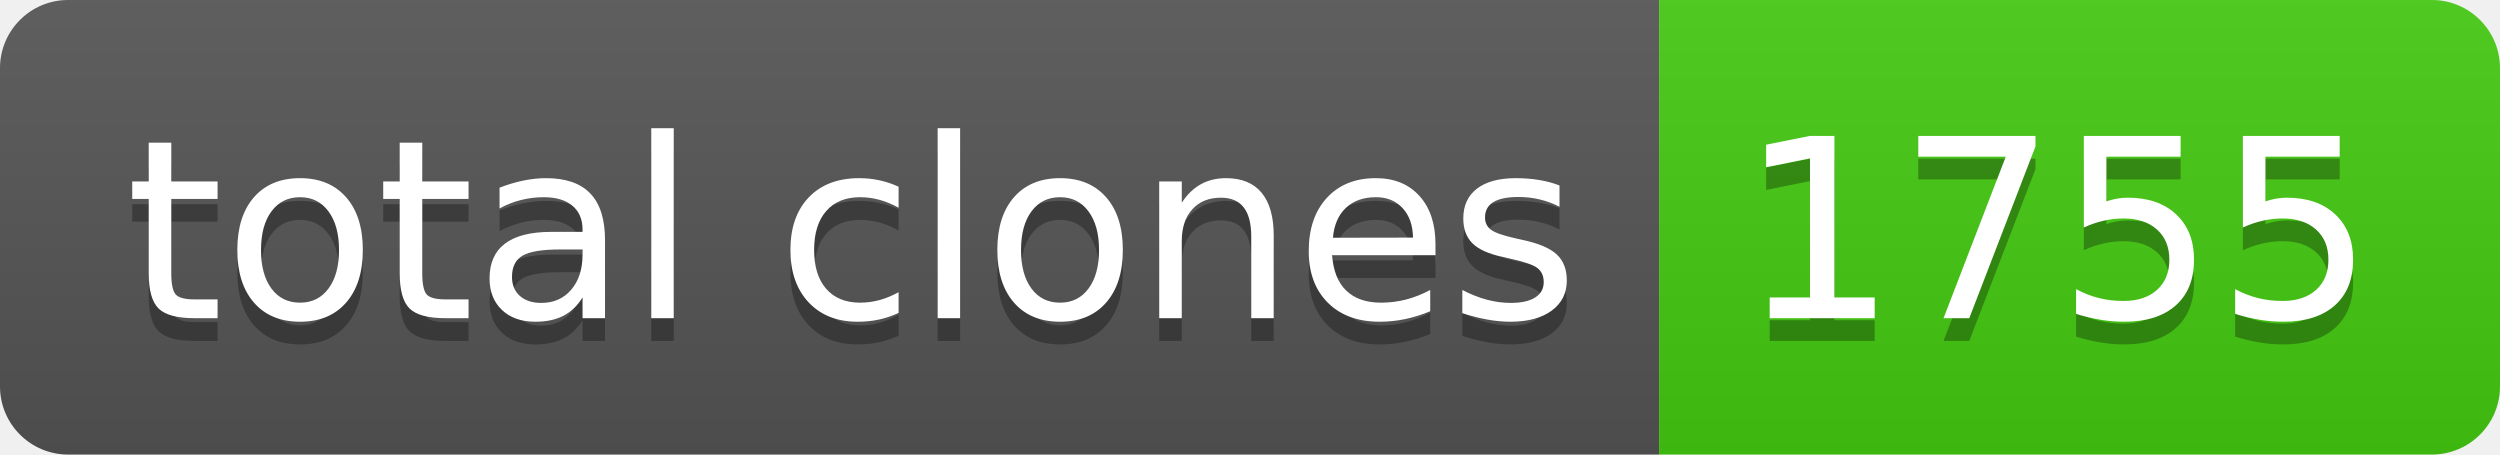
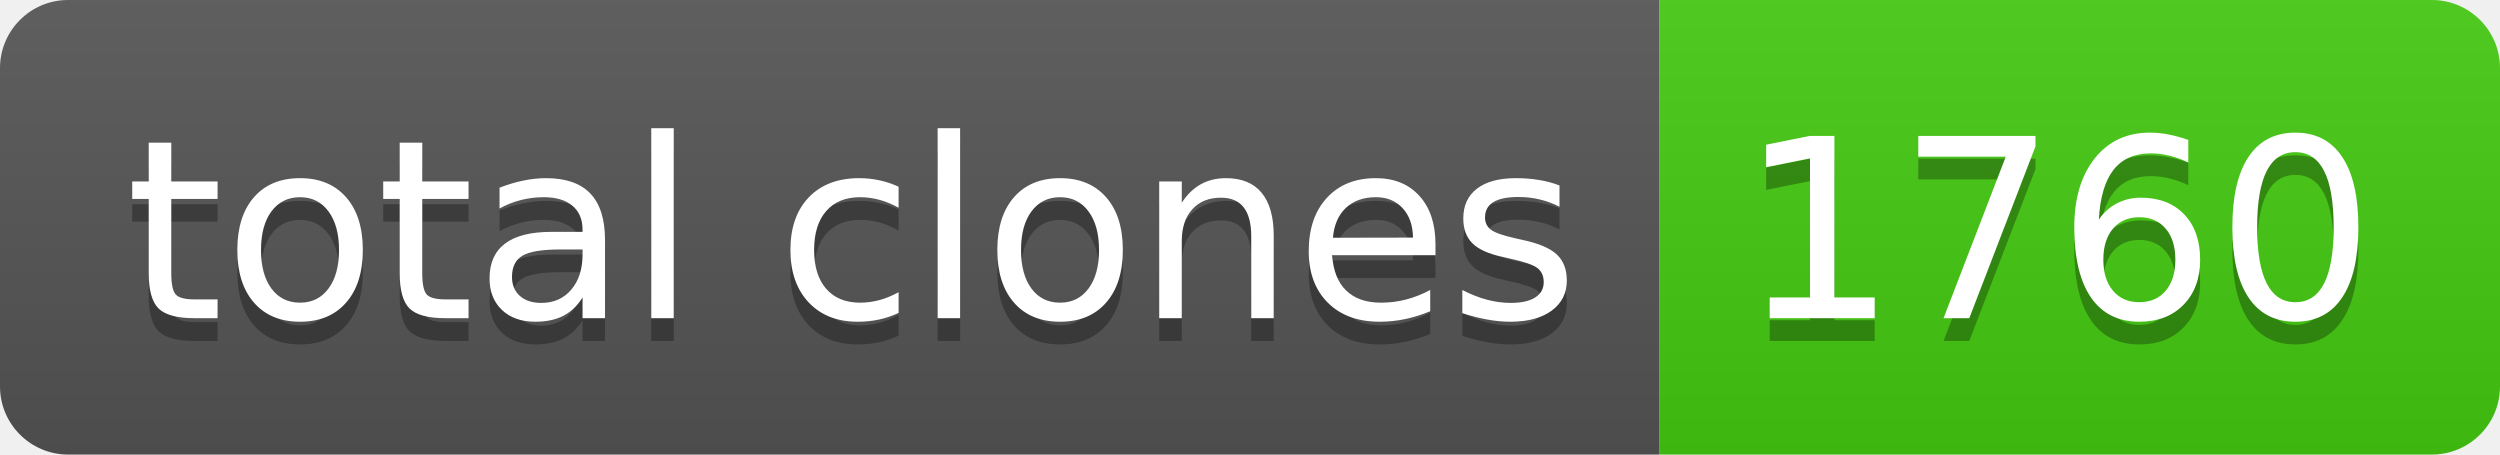
- <svg xmlns="http://www.w3.org/2000/svg" width="110" height="20" role="img" aria-label="total clones: 1755">
+ <svg xmlns="http://www.w3.org/2000/svg" width="110" height="20" role="img" aria-label="total clones: 1760">
  <linearGradient id="s" x2="0" y2="100%">
    <stop offset="0" stop-color="#bbb" stop-opacity=".1" />
    <stop offset="1" stop-opacity=".1" />
  </linearGradient>
  <clipPath id="r">
    <rect width="110" height="20" rx="3" fill="#fff" />
  </clipPath>
  <g clip-path="url(#r)">
    <rect width="73" height="20" fill="#555" />
    <rect x="73" width="37" height="20" fill="#4c1" />
    <rect width="110" height="20" fill="url(#s)" />
  </g>
  <g fill="#fff" text-anchor="middle" font-family="Verdana,Geneva,DejaVu Sans,sans-serif" text-rendering="geometricPrecision" font-size="110">
    <text aria-hidden="true" x="375" y="150" fill="#010101" fill-opacity=".3" transform="scale(.1)" textLength="630">total clones</text>
    <text x="375" y="140" transform="scale(.1)" fill="#fff" textLength="630">total clones</text>
-     <text aria-hidden="true" x="905" y="150" fill="#010101" fill-opacity=".3" transform="scale(.1)" textLength="270">1755</text>
-     <text x="905" y="140" transform="scale(.1)" fill="#fff" textLength="270">1755</text>
+     <text aria-hidden="true" x="905" y="150" fill="#010101" fill-opacity=".3" transform="scale(.1)" textLength="270">1760</text>
+     <text x="905" y="140" transform="scale(.1)" fill="#fff" textLength="270">1760</text>
  </g>
</svg>
